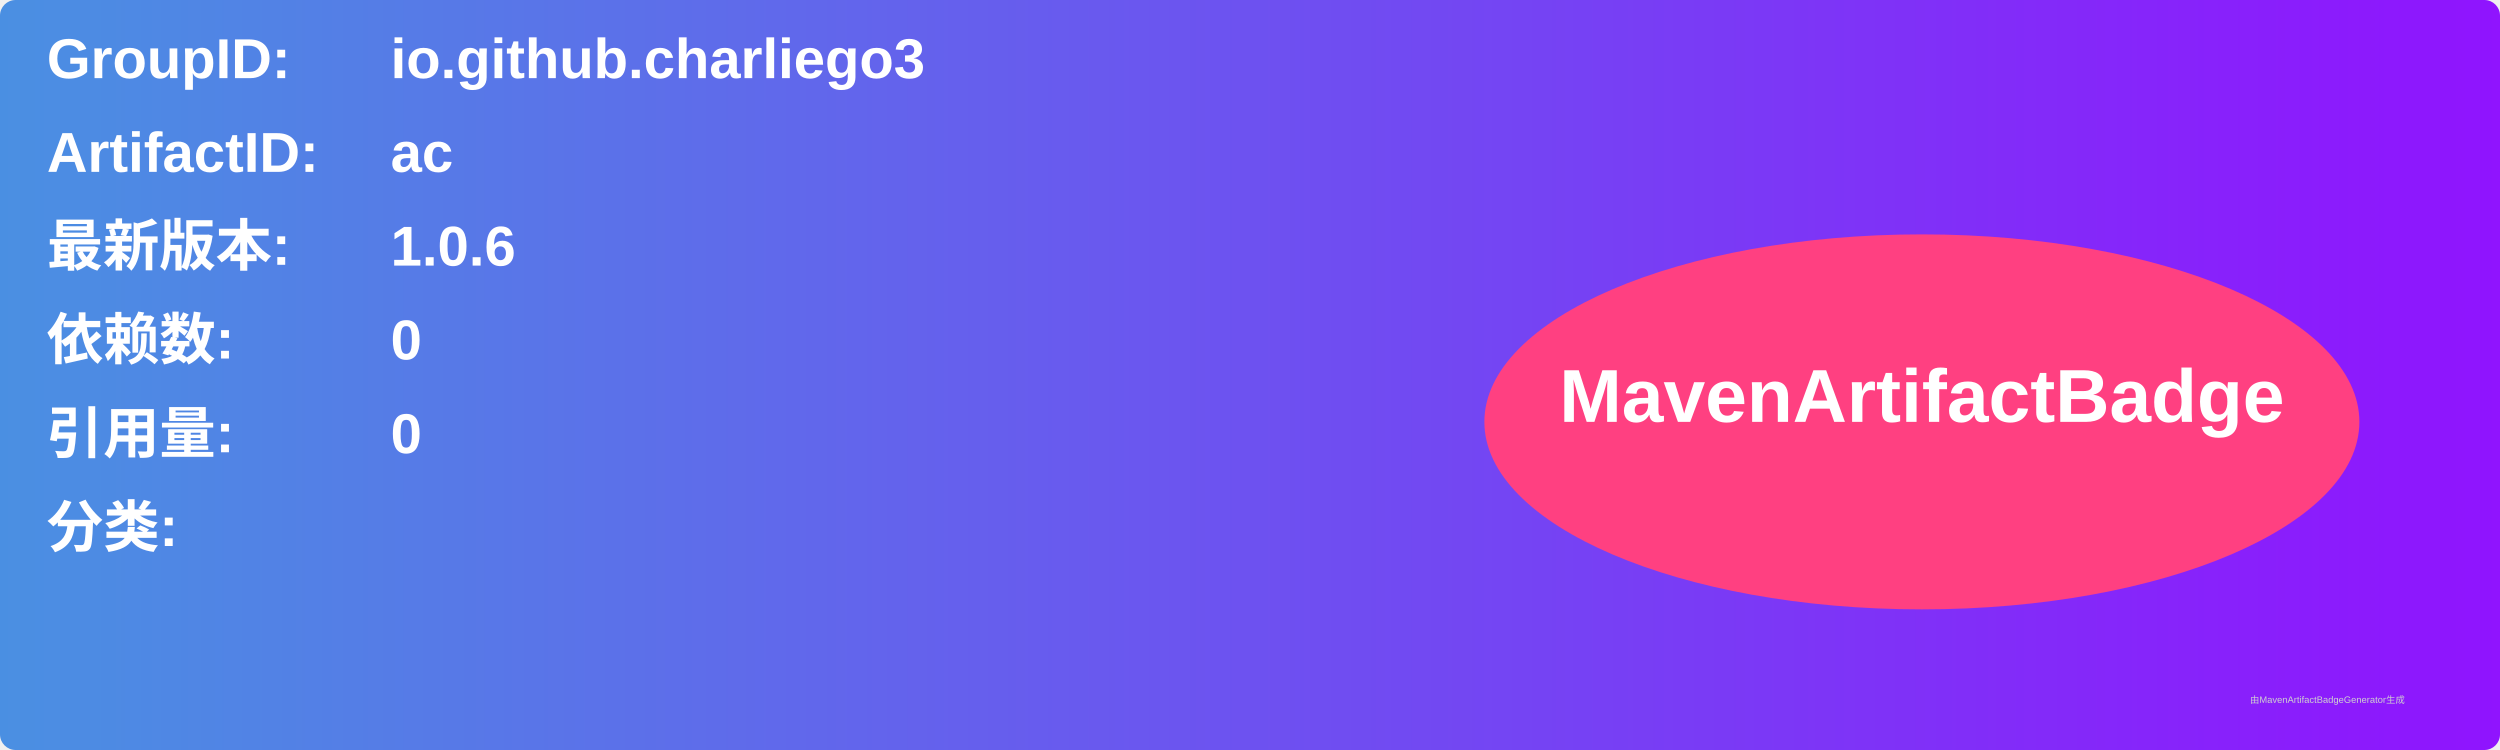
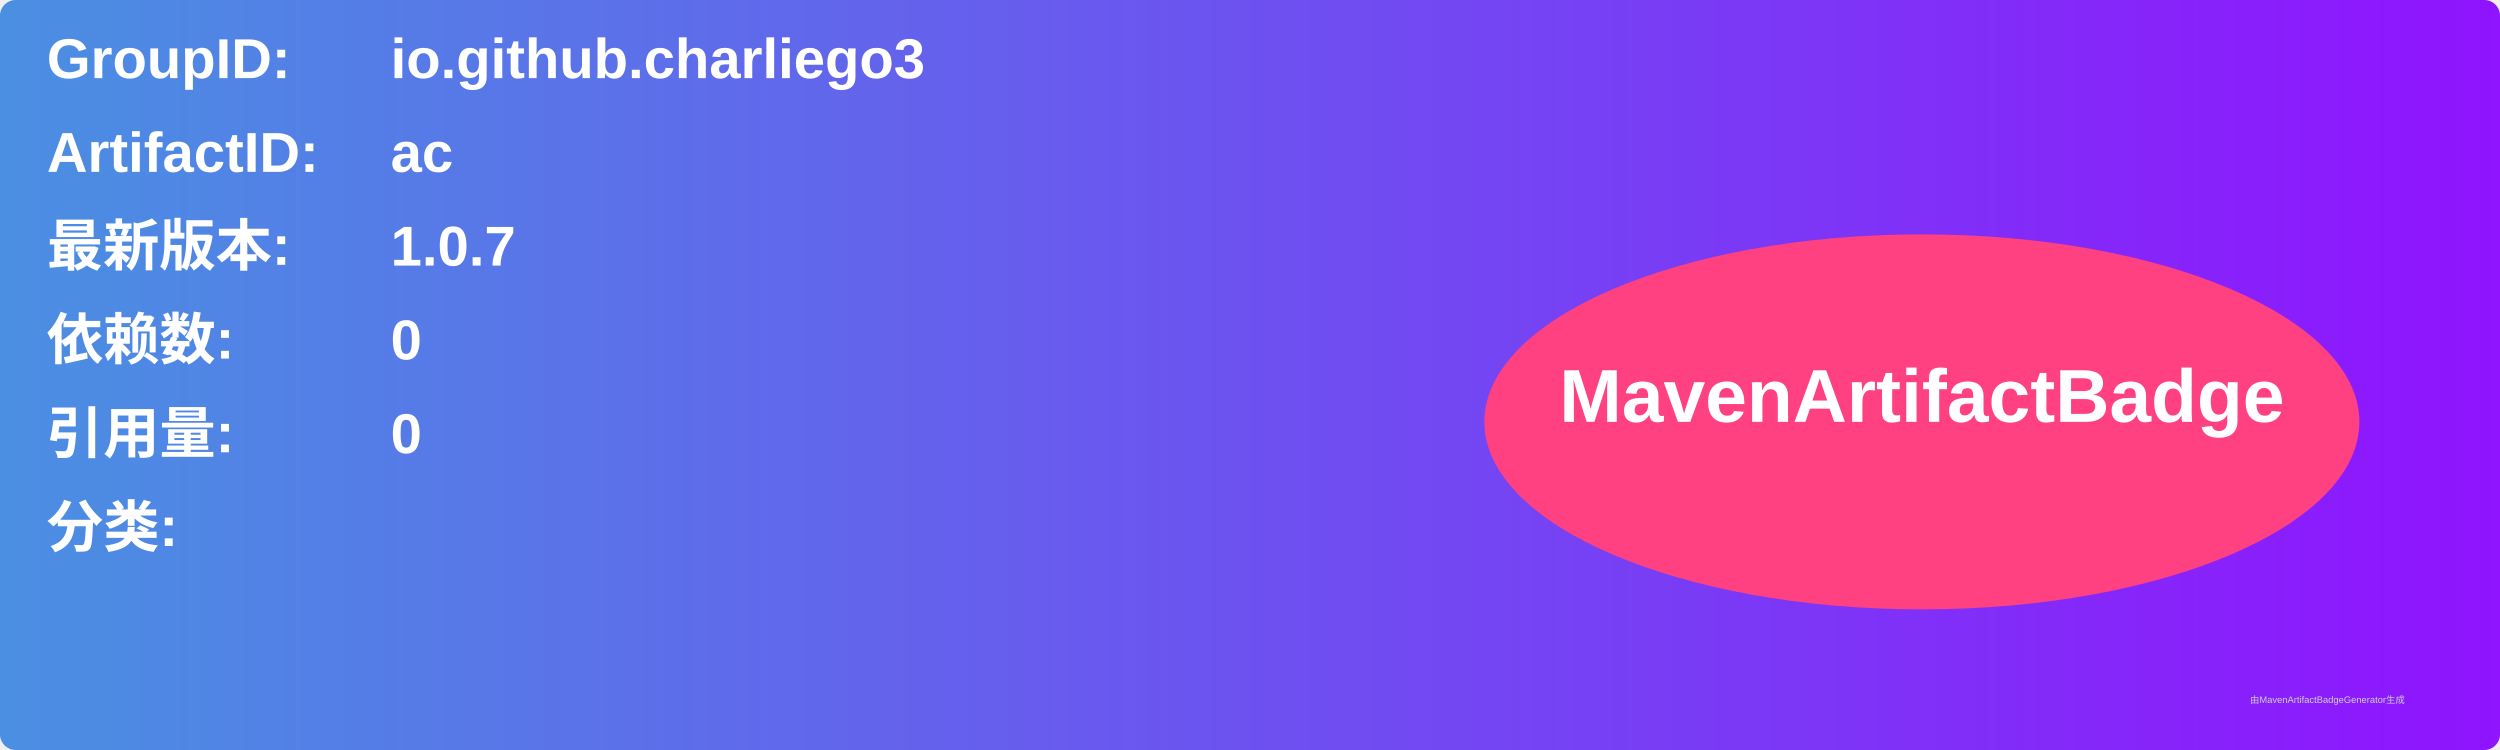
<svg xmlns="http://www.w3.org/2000/svg" width="800" height="240" viewBox="0 0 800 240">
  <linearGradient id="grad" x1="0%" y1="0%" x2="100%" y2="0%">
    <stop offset="0%" stop-color="#4a90e2" />
    <stop offset="100%" stop-color="#9013fe" />
  </linearGradient>
  <rect width="100%" height="100%" rx="5" ry="5" fill="url(#grad)" />
  <g transform="translate(15, 15)">
    <text x="0" y="10" font-family="Arial" font-size="18" fill="white" font-weight="bold" width="260">GroupID:</text>
    <text x="110" y="10" font-family="Arial" font-size="18" fill="white" font-weight="bold" width="460">io.github.charliego3</text>
    <text x="0" y="40" font-family="Arial" font-size="18" fill="white" font-weight="bold" width="260">ArtifactID:</text>
    <text x="110" y="40" font-family="Arial" font-size="18" fill="white" font-weight="bold" width="460">ac</text>
    <text x="0" y="70" font-family="Arial" font-size="18" fill="white" font-weight="bold">最新版本:</text>
    <text x="110" y="70" font-family="Arial" font-size="18" fill="white" font-weight="bold">
-       <tspan font-weight="bold">1.0.6</tspan>
+       <tspan font-weight="bold">1.0.7</tspan>
    </text>
    <text x="0" y="100" font-family="Arial" font-size="18" fill="white" font-weight="bold">依赖数: </text>
    <text x="110" y="100" font-family="Arial" font-size="18" fill="white">
      <tspan font-weight="bold">0</tspan>
    </text>
    <text x="0" y="130" font-family="Arial" font-size="18" fill="white" font-weight="bold">引用量: </text>
    <text x="110" y="130" font-family="Arial" font-size="18" fill="white">
      <tspan font-weight="bold">0</tspan>
    </text>
    <text x="0" y="160" font-family="Arial" font-size="18" fill="white" font-weight="bold">分类:</text>
    <text x="10" y="190" font-family="Arial" font-size="10" fill="white">
      <tspan font-weight="bold" />
    </text>
    <ellipse cx="600" cy="120" rx="140" ry="60" fill="#ff4081" />
    <text x="600" y="120" text-anchor="middle" font-family="Arial" font-size="24" fill="white" font-weight="bold">MavenArtifactBadge</text>
  </g>
  <text x="720" y="225" font-family="Arial" font-size="3" fill="#d0d0d0">由MavenArtifactBadgeGenerator生成</text>
</svg>
